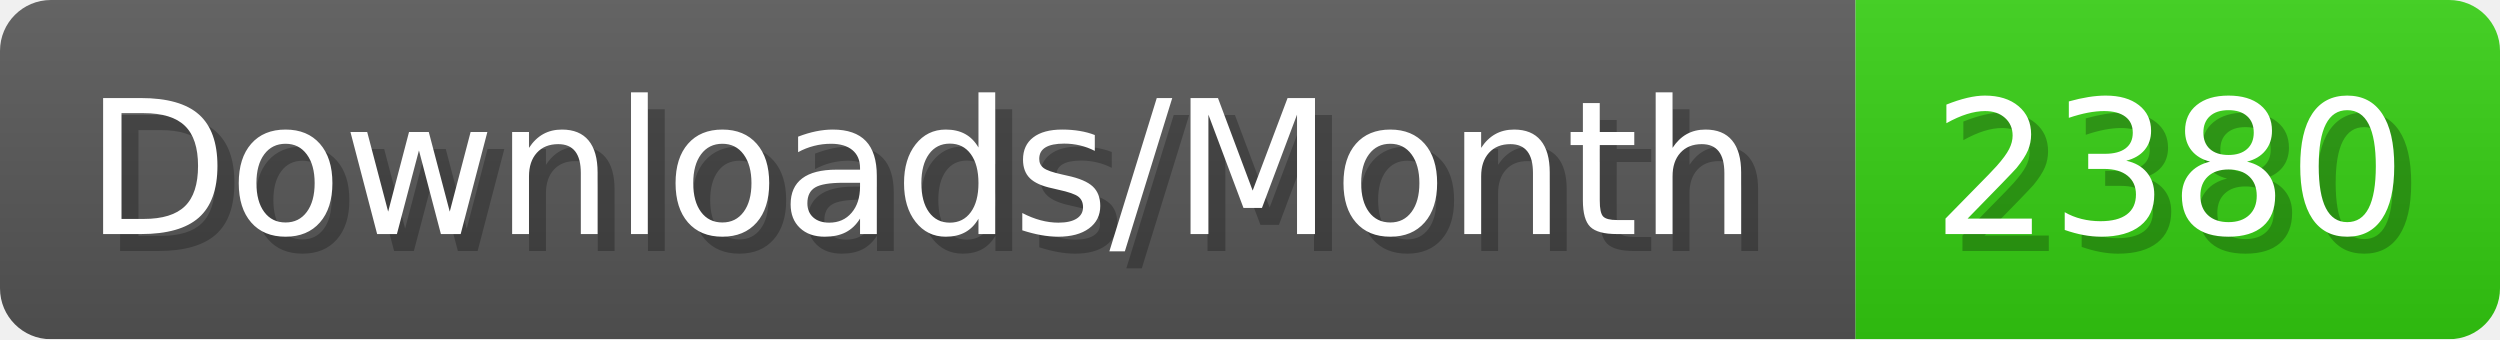
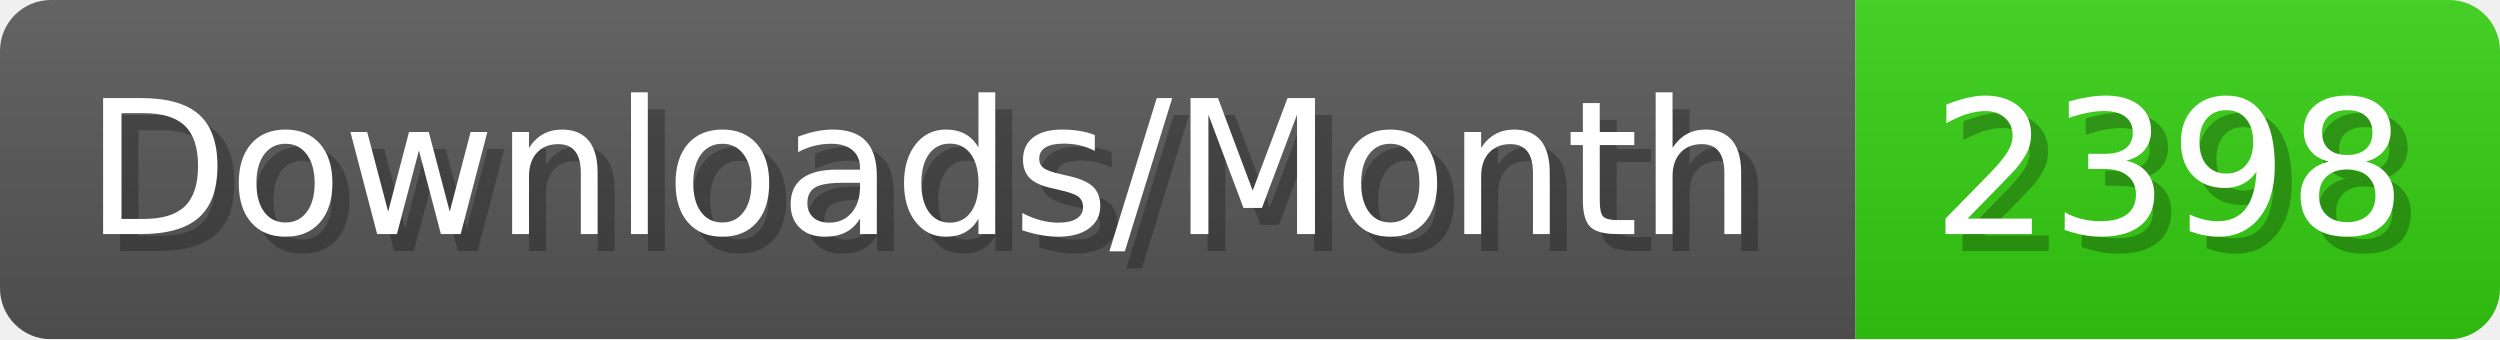
- <svg xmlns="http://www.w3.org/2000/svg" width="147.4" height="20" viewBox="0 0 1474 200" role="img" aria-label="Downloads/Month: 2380">
+ <svg xmlns="http://www.w3.org/2000/svg" width="147.4" height="20" viewBox="0 0 1474 200" role="img" aria-label="Downloads/Month: 2398">
  <linearGradient id="YlXUI" x2="0" y2="100%">
    <stop offset="0" stop-opacity=".1" stop-color="#EEE" />
    <stop offset="1" stop-opacity=".1" />
  </linearGradient>
  <mask id="JHhop">
    <rect width="1474" height="200" rx="30" fill="#FFF" />
  </mask>
  <g mask="url(#JHhop)">
    <rect width="1094" height="200" fill="#555" />
    <rect width="380" height="200" fill="#3C1" x="1094" />
    <rect width="1474" height="200" fill="url(#YlXUI)" />
  </g>
  <g aria-hidden="true" fill="#fff" text-anchor="start" font-family="Verdana,DejaVu Sans,sans-serif" font-size="110">
    <text x="60" y="148" textLength="994" fill="#000" opacity="0.25">Downloads/Month</text>
    <text x="50" y="138" textLength="994">Downloads/Month</text>
-     <text x="1149" y="148" textLength="280" fill="#000" opacity="0.25">2380</text>
-     <text x="1139" y="138" textLength="280">2380</text>
+     <text x="1149" y="148" textLength="280" fill="#000" opacity="0.25">2398</text>
+     <text x="1139" y="138" textLength="280">2398</text>
  </g>
</svg>
